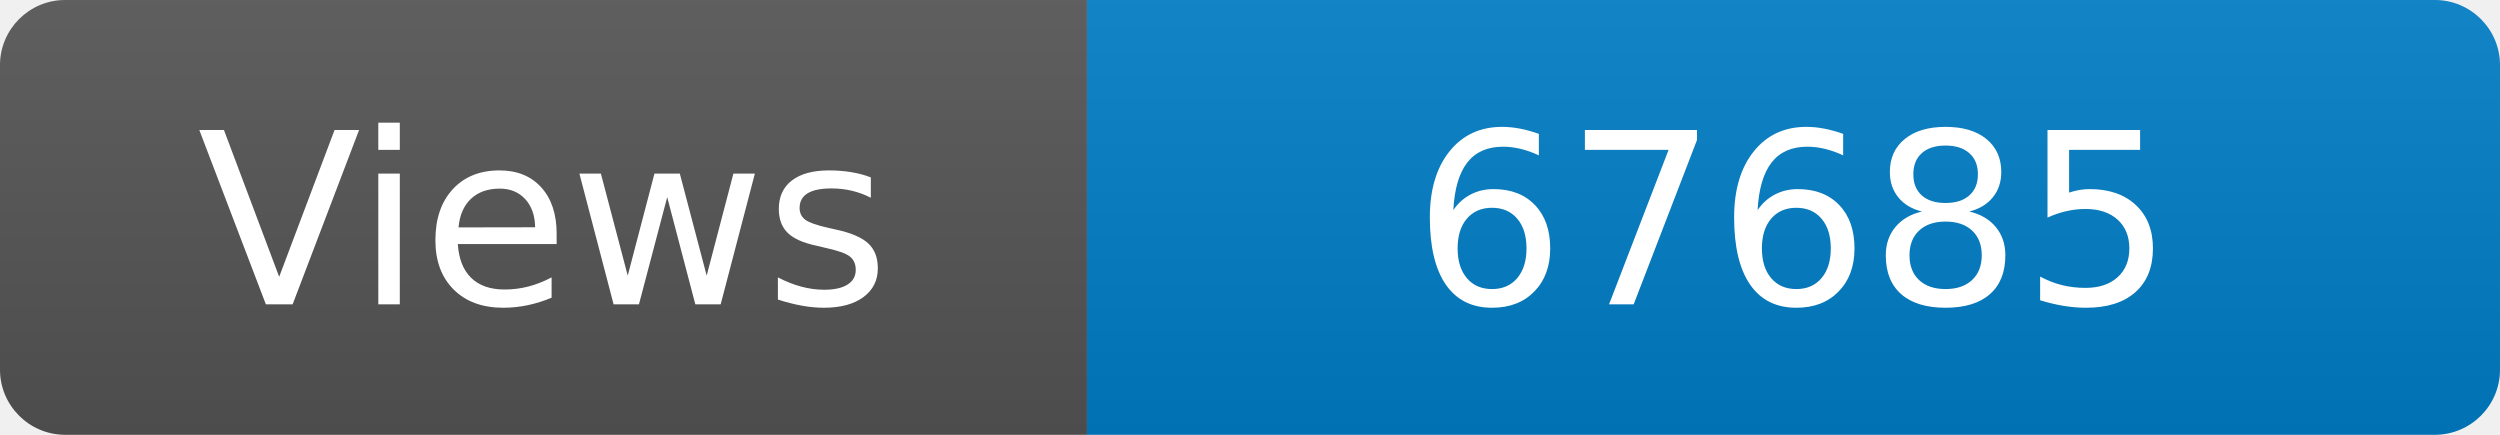
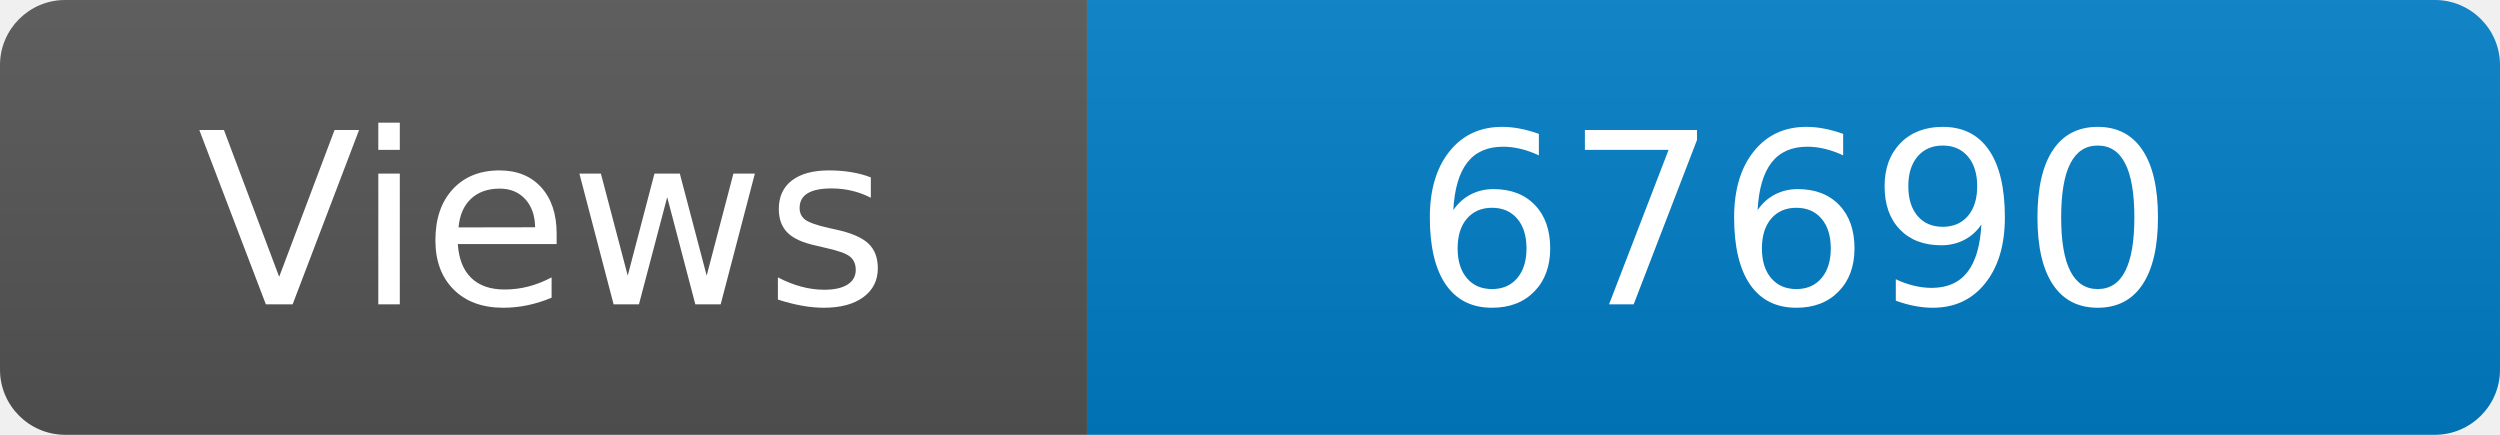
<svg xmlns="http://www.w3.org/2000/svg" width="115" height="20" role="img" aria-label="Maintained?: yes">
  <linearGradient id="s" x2="0" y2="100%">
    <stop offset="0" stop-color="#bbb" stop-opacity=".1" />
    <stop offset="1" stop-opacity=".1" />
  </linearGradient>
  <clipPath id="r">
    <rect width="115" height="20" rx="3" fill="#fff" />
  </clipPath>
  <g clip-path="url(#r)">
    <rect width="50" height="20" fill="#555" />
    <rect x="50" width="160" height="20" fill="#007ec6" />
    <rect width="115" height="20" fill="url(#s)" />
  </g>
  <g fill="#fff" text-anchor="middle" font-family="Verdana,Geneva,DejaVu Sans,sans-serif" font-size="110">
    <text x="250" y="140" transform="scale(.1)" fill="#fff">Views</text>
-     <text x="825" y="140" transform="scale(.1)" fill="#fff">67685</text>
+     <text x="825" y="140" transform="scale(.1)" fill="#fff">67690</text>
  </g>
</svg>
